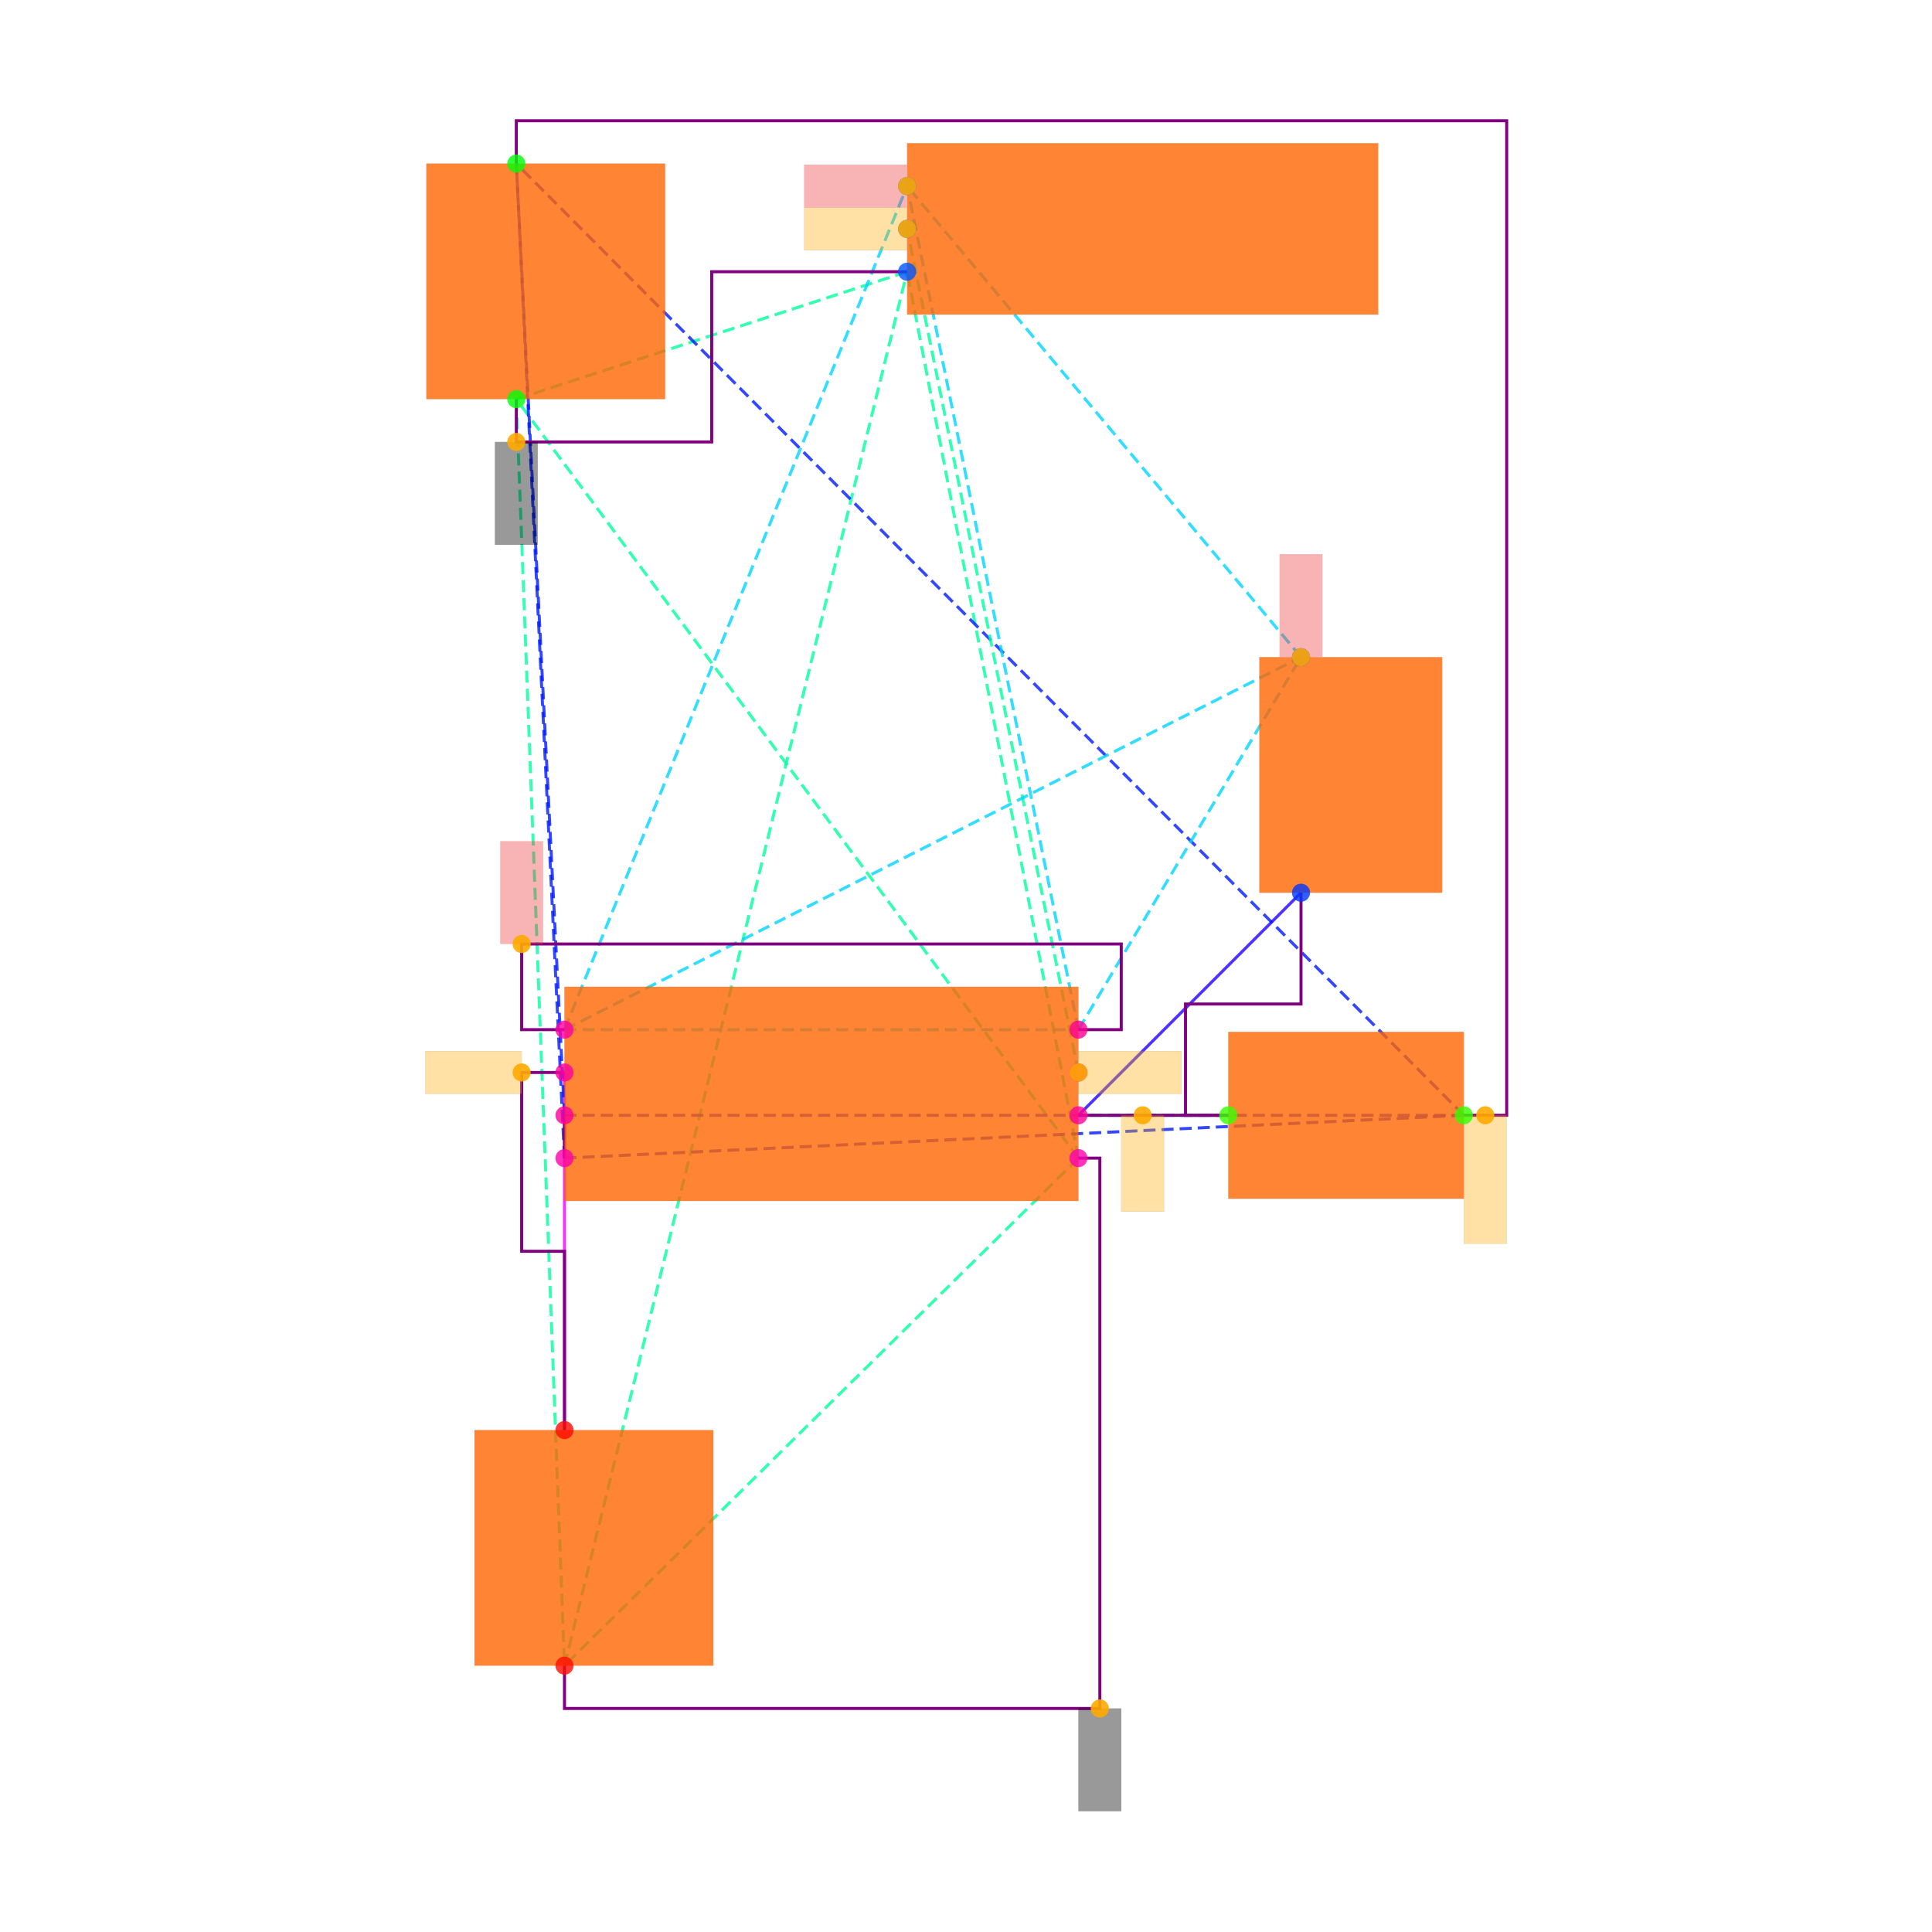
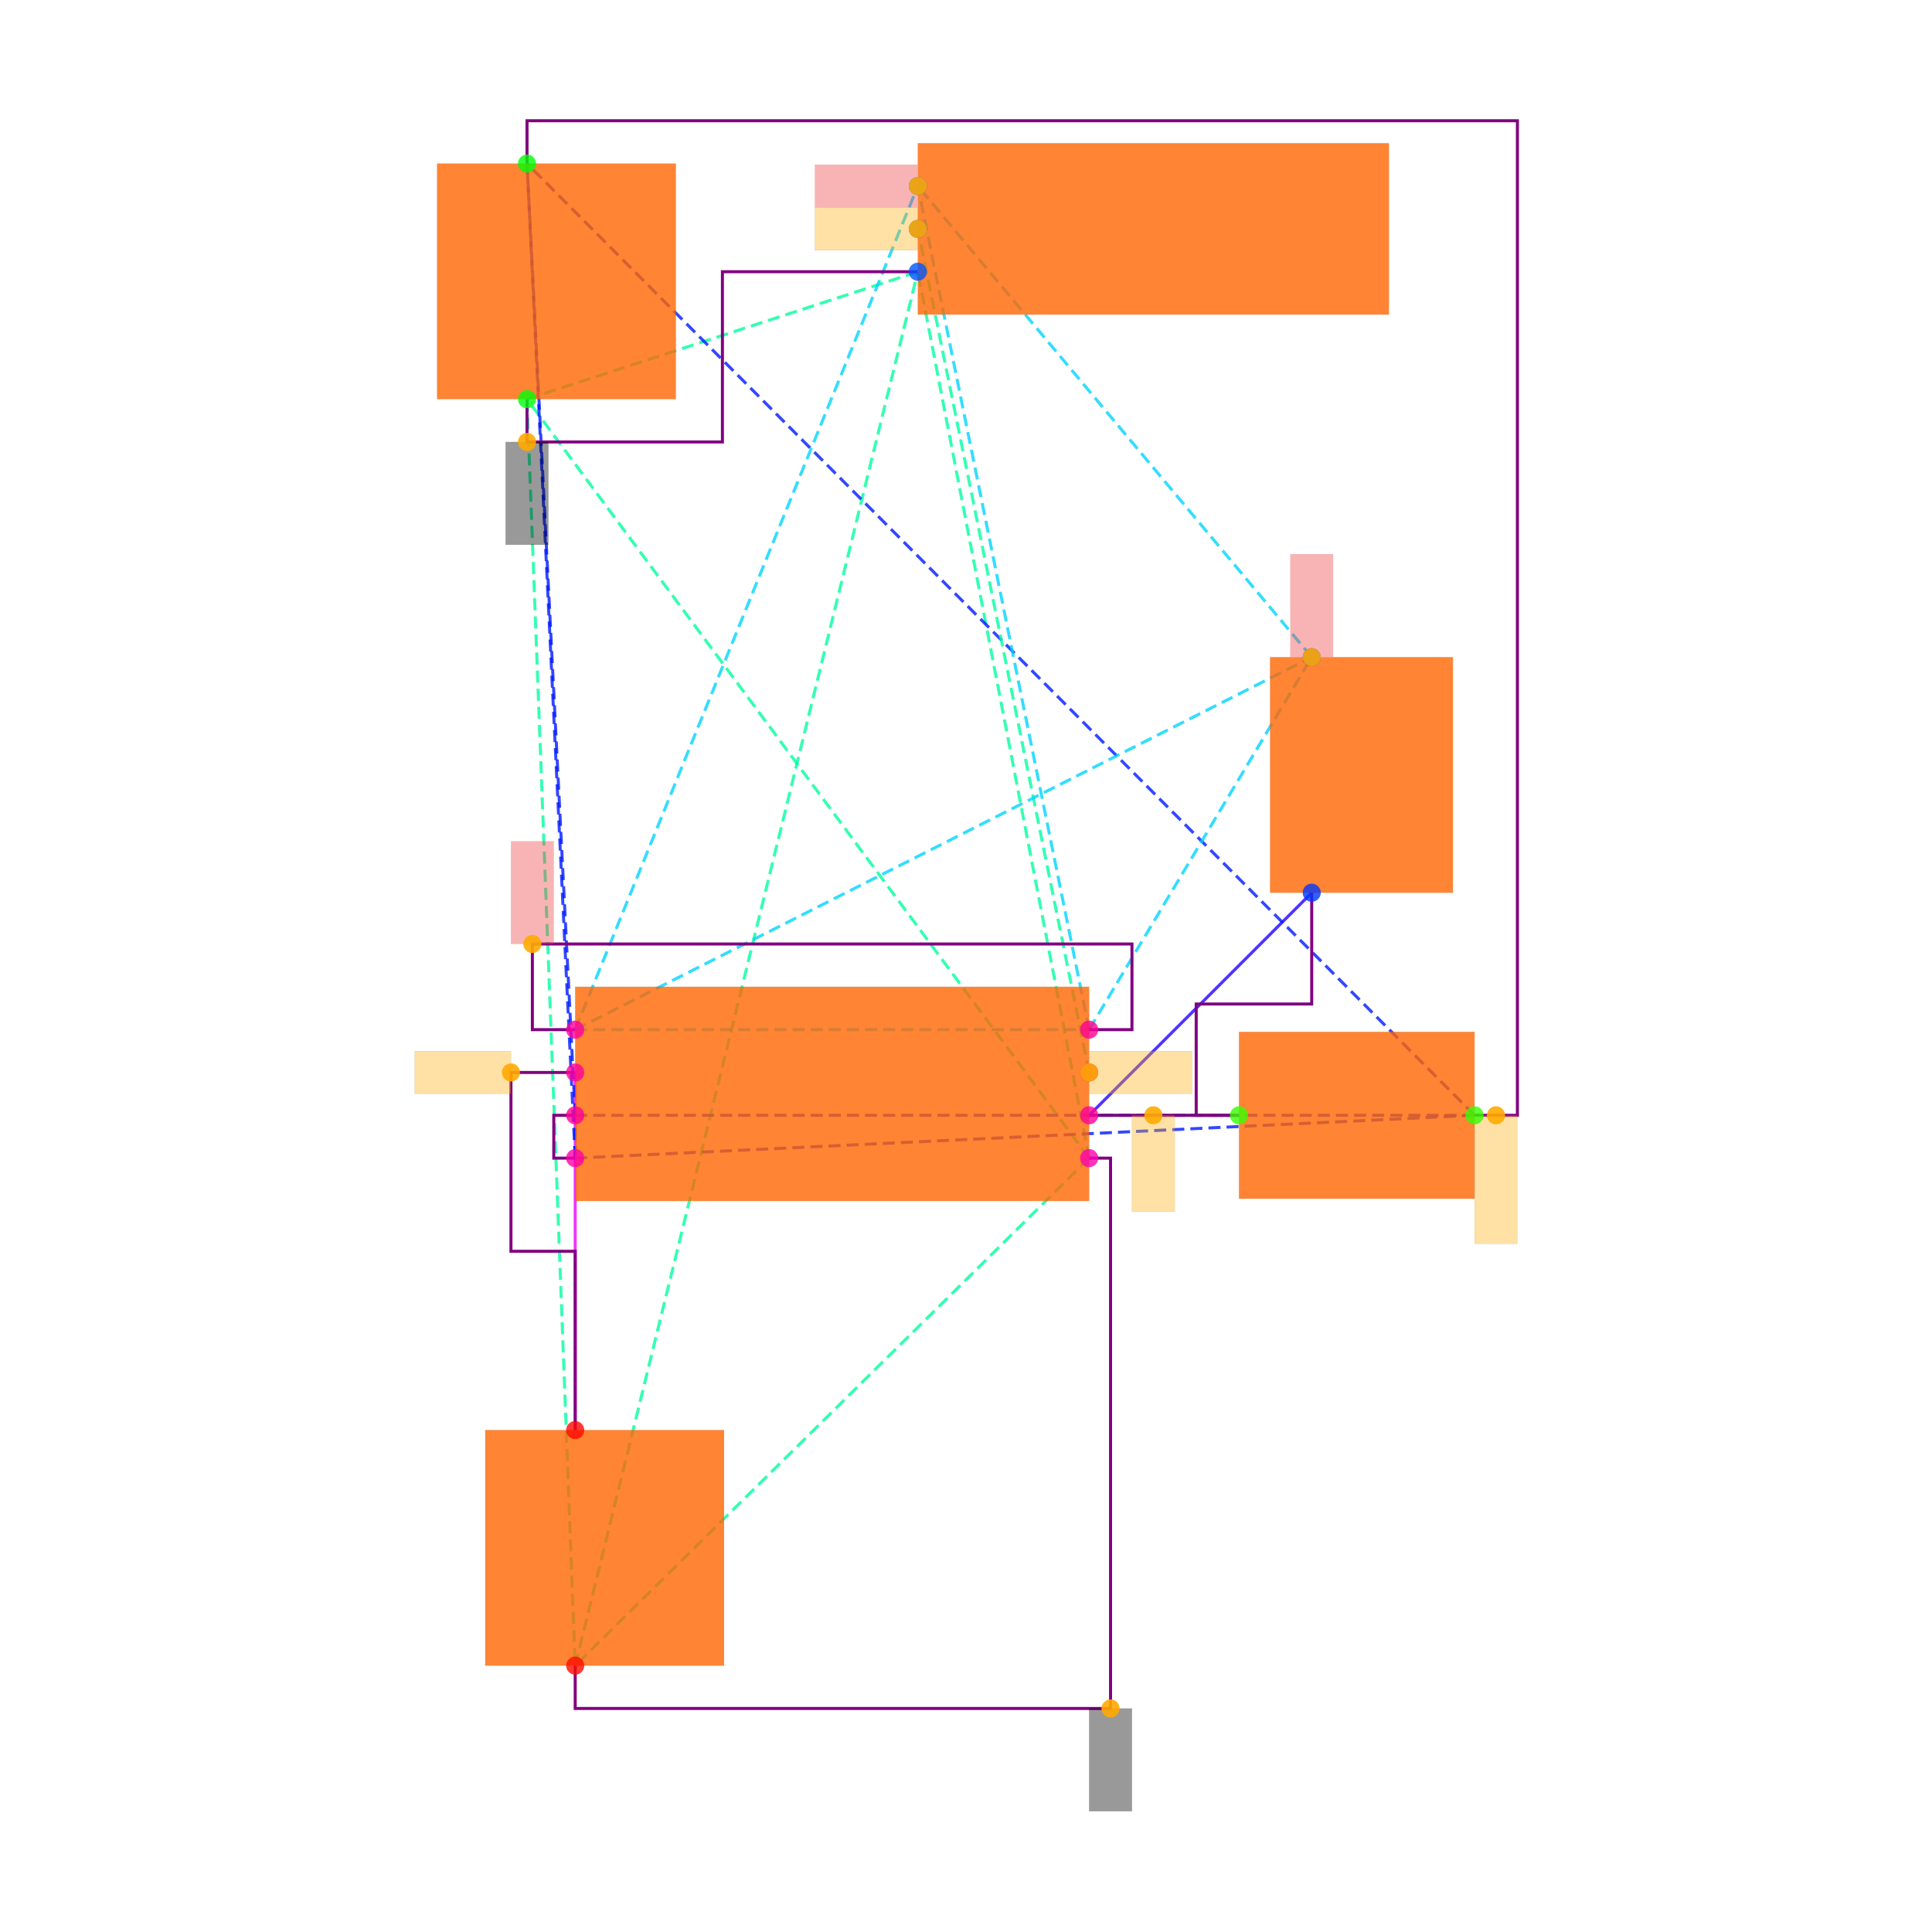
<svg xmlns="http://www.w3.org/2000/svg" width="640" height="640" viewBox="0 0 640 640">
  <rect width="100%" height="100%" fill="white" />
  <g>
-     <polyline data-points="-1.7899999999999998,0.41527232500000005 -1.7900000000000003,-1.2547276749999998" data-type="line" data-label="" points="186.995,355.271 186.995,473.734" fill="none" stroke="hsl(296, 100%, 50%, 0.8)" stroke-width="1px" />
-   </g>
-   <g>
-     <polyline data-points="1.64945535,1.2547276749999998 0.6100000000000005,0.215272325" data-type="line" data-label="" points="430.976,295.724 357.241,369.458" fill="none" stroke="hsl(248, 100%, 50%, 0.8)" stroke-width="1px" />
-   </g>
-   <g>
-     <polyline data-points="0.6100000000000005,0.215272325 1.3100000000000005,0.21527232500000038" data-type="line" data-label="" points="357.241,369.458 406.896,369.458" fill="none" stroke="hsl(160, 100%, 50%, 0.8)" stroke-width="1px" />
-   </g>
-   <g>
-     <polyline data-points="0.6100000000000005,0.015272324999999976 -2.0149999999999997,3.5597276749999995" data-type="line" data-label="" points="357.241,383.646 171.035,132.217" fill="none" stroke="hsl(157, 100%, 50%, 0.8)" stroke-width="1px" stroke-dasharray="4 2" />
-   </g>
-   <g>
-     <polyline data-points="0.6100000000000005,0.015272324999999976 -1.7900000000000003,-2.3547276750000004" data-type="line" data-label="" points="357.241,383.646 186.995,551.764" fill="none" stroke="hsl(157, 100%, 50%, 0.8)" stroke-width="1px" stroke-dasharray="4 2" />
-   </g>
-   <g>
-     <polyline data-points="0.6100000000000005,0.015272324999999976 -0.18999999999999995,4.154727674999999" data-type="line" data-label="" points="357.241,383.646 300.493,90.01" fill="none" stroke="hsl(157, 100%, 50%, 0.8)" stroke-width="1px" stroke-dasharray="4 2" />
-   </g>
-   <g>
-     <polyline data-points="-2.0149999999999997,3.5597276749999995 -1.7900000000000003,-2.3547276750000004" data-type="line" data-label="" points="171.035,132.217 186.995,551.764" fill="none" stroke="hsl(157, 100%, 50%, 0.8)" stroke-width="1px" stroke-dasharray="4 2" />
-   </g>
-   <g>
-     <polyline data-points="-2.0149999999999997,3.5597276749999995 -0.18999999999999995,4.154727674999999" data-type="line" data-label="" points="171.035,132.217 300.493,90.01" fill="none" stroke="hsl(157, 100%, 50%, 0.8)" stroke-width="1px" stroke-dasharray="4 2" />
-   </g>
-   <g>
-     <polyline data-points="-1.7900000000000003,-2.3547276750000004 -0.18999999999999995,4.154727674999999" data-type="line" data-label="" points="186.995,551.764 300.493,90.01" fill="none" stroke="hsl(157, 100%, 50%, 0.8)" stroke-width="1px" stroke-dasharray="4 2" />
-   </g>
-   <g>
-     <polyline data-points="-1.7899999999999998,0.015272324999999976 -1.7899999999999998,0.21527232500000004" data-type="line" data-label="" points="186.995,383.646 186.995,369.458" fill="none" stroke="hsl(234, 100%, 50%, 0.8)" stroke-width="1px" stroke-dasharray="4 2" />
-   </g>
-   <g>
-     <polyline data-points="-1.7899999999999998,0.015272324999999976 2.4100000000000006,0.21527232500000038" data-type="line" data-label="" points="186.995,383.646 484.926,369.458" fill="none" stroke="hsl(234, 100%, 50%, 0.8)" stroke-width="1px" stroke-dasharray="4 2" />
-   </g>
-   <g>
-     <polyline data-points="-1.7899999999999998,0.015272324999999976 -2.0149999999999997,4.659727674999999" data-type="line" data-label="" points="186.995,383.646 171.035,54.187" fill="none" stroke="hsl(234, 100%, 50%, 0.8)" stroke-width="1px" stroke-dasharray="4 2" />
-   </g>
-   <g>
-     <polyline data-points="-1.7899999999999998,0.21527232500000004 2.4100000000000006,0.21527232500000038" data-type="line" data-label="" points="186.995,369.458 484.926,369.458" fill="none" stroke="hsl(234, 100%, 50%, 0.8)" stroke-width="1px" stroke-dasharray="4 2" />
-   </g>
-   <g>
-     <polyline data-points="-1.7899999999999998,0.21527232500000004 -2.0149999999999997,4.659727674999999" data-type="line" data-label="" points="186.995,369.458 171.035,54.187" fill="none" stroke="hsl(234, 100%, 50%, 0.8)" stroke-width="1px" stroke-dasharray="4 2" />
-   </g>
-   <g>
-     <polyline data-points="2.4100000000000006,0.21527232500000038 -2.0149999999999997,4.659727674999999" data-type="line" data-label="" points="484.926,369.458 171.035,54.187" fill="none" stroke="hsl(234, 100%, 50%, 0.8)" stroke-width="1px" stroke-dasharray="4 2" />
-   </g>
-   <g>
-     <polyline data-points="0.6100000000000005,0.415272325 -0.18999999999999995,4.3547276749999995" data-type="line" data-label="" points="357.241,355.271 300.493,75.823" fill="none" stroke="hsl(158, 100%, 50%, 0.8)" stroke-width="1px" stroke-dasharray="4 2" />
-   </g>
-   <g>
-     <polyline data-points="-1.7899999999999998,0.6152723250000001 0.6100000000000005,0.6152723250000001" data-type="line" data-label="" points="186.995,341.084 357.241,341.084" fill="none" stroke="hsl(190, 100%, 50%, 0.8)" stroke-width="1px" stroke-dasharray="4 2" />
-   </g>
-   <g>
-     <polyline data-points="-1.7899999999999998,0.6152723250000001 1.64945535,2.354727675" data-type="line" data-label="" points="186.995,341.084 430.976,217.694" fill="none" stroke="hsl(190, 100%, 50%, 0.8)" stroke-width="1px" stroke-dasharray="4 2" />
-   </g>
-   <g>
-     <polyline data-points="-1.7899999999999998,0.6152723250000001 -0.18999999999999995,4.554727675" data-type="line" data-label="" points="186.995,341.084 300.493,61.635" fill="none" stroke="hsl(190, 100%, 50%, 0.8)" stroke-width="1px" stroke-dasharray="4 2" />
-   </g>
-   <g>
-     <polyline data-points="0.6100000000000005,0.6152723250000001 1.64945535,2.354727675" data-type="line" data-label="" points="357.241,341.084 430.976,217.694" fill="none" stroke="hsl(190, 100%, 50%, 0.8)" stroke-width="1px" stroke-dasharray="4 2" />
-   </g>
-   <g>
-     <polyline data-points="0.6100000000000005,0.6152723250000001 -0.18999999999999995,4.554727675" data-type="line" data-label="" points="357.241,341.084 300.493,61.635" fill="none" stroke="hsl(190, 100%, 50%, 0.8)" stroke-width="1px" stroke-dasharray="4 2" />
-   </g>
-   <g>
-     <polyline data-points="1.64945535,2.354727675 -0.18999999999999995,4.554727675" data-type="line" data-label="" points="430.976,217.694 300.493,61.635" fill="none" stroke="hsl(190, 100%, 50%, 0.8)" stroke-width="1px" stroke-dasharray="4 2" />
-   </g>
-   <g>
-     <polyline data-points="-1.7899999999999998,0.4152723250000001 -1.9899999999999998,0.4152723250000001 -1.9899999999999998,-0.41972767499999986 -1.7900000000000003,-0.41972767499999986 -1.7900000000000003,-1.2547276749999998" data-type="line" data-label="" points="186.995,355.271 172.808,355.271 172.808,414.503 186.995,414.503 186.995,473.734" fill="none" stroke="purple" stroke-width="1px" />
-   </g>
-   <g>
-     <polyline data-points="1.3100000000000005,0.21527232500000038 1.1100000000000005,0.21527232500000038 1.1100000000000005,0.7350000000000001 1.64945535,0.7350000000000001 1.64945535,1.2547276749999998" data-type="line" data-label="" points="406.896,369.458 392.709,369.458 392.709,332.591 430.976,332.591 430.976,295.724" fill="none" stroke="purple" stroke-width="1px" />
-   </g>
-   <g>
-     <polyline data-points="0.6100000000000005,0.215272325 1.3100000000000005,0.21527232500000038" data-type="line" data-label="" points="357.241,369.458 406.896,369.458" fill="none" stroke="purple" stroke-width="1px" />
-   </g>
-   <g>
-     <polyline data-points="-1.7899999999999998,0.21527232500000004 -1.7899999999999998,0.015272324999999976" data-type="line" data-label="" points="186.995,369.458 186.995,383.646" fill="none" stroke="purple" stroke-width="1px" />
-   </g>
-   <g>
-     <polyline data-points="0.610000000000001,0.015272324999999753 0.7100000000000005,0.015272324999999753 0.7100000000000005,-2.5547276750000005 -1.7900000000000003,-2.5547276750000005 -1.7900000000000003,-2.3547276750000004" data-type="line" data-label="" points="357.241,383.646 364.335,383.646 364.335,565.951 186.995,565.951 186.995,551.764" fill="none" stroke="purple" stroke-width="1px" />
-   </g>
-   <g>
-     <polyline data-points="-2.0149999999999997,3.5597276749999995 -2.0149999999999997,3.3597276749999994 -1.1025,3.3597276749999994 -1.1025,4.154727674999999 -0.18999999999999995,4.154727674999999" data-type="line" data-label="" points="171.035,132.217 171.035,146.404 235.764,146.404 235.764,90.01 300.493,90.01" fill="none" stroke="purple" stroke-width="1px" />
-   </g>
-   <g>
-     <polyline data-points="2.410000000000001,0.21527232500000082 2.610000000000001,0.21527232500000082 2.610000000000001,4.859727674999999 -2.0149999999999997,4.859727674999999 -2.0149999999999997,4.659727674999999" data-type="line" data-label="" points="484.926,369.458 499.113,369.458 499.113,40 171.035,40 171.035,54.187" fill="none" stroke="purple" stroke-width="1px" />
-   </g>
-   <g>
-     <polyline data-points="-1.7899999999999998,0.6152723250000001 -1.9899999999999998,0.6152723250000001 -1.9899999999999998,1.015272325 0.8100000000000007,1.015272325 0.8100000000000007,0.6152723250000001 0.6100000000000005,0.6152723250000001" data-type="line" data-label="" points="186.995,341.084 172.808,341.084 172.808,312.71 371.429,312.71 371.429,341.084 357.241,341.084" fill="none" stroke="purple" stroke-width="1px" />
-   </g>
-   <g>
-     <rect data-type="rect" data-label="schematic_component_0" data-x="-0.5899999999999996" data-y="0.315272325" x="186.995" y="326.897" width="170.246" height="70.936" fill="hsl(24, 100%, 50%, 0.8)" stroke="black" stroke-width="0.014" />
-   </g>
-   <g>
-     <rect data-type="rect" data-label="schematic_component_1" data-x="1.88195535" data-y="1.8047276749999999" x="417.182" y="217.694" width="60.573" height="78.029" fill="hsl(24, 100%, 50%, 0.8)" stroke="black" stroke-width="0.014" />
-   </g>
-   <g>
-     <rect data-type="rect" data-label="schematic_component_2" data-x="1.8600000000000005" data-y="0.21527232500000035" x="406.896" y="341.832" width="78.029" height="55.253" fill="hsl(24, 100%, 50%, 0.8)" stroke="black" stroke-width="0.014" />
-   </g>
-   <g>
-     <rect data-type="rect" data-label="schematic_component_3" data-x="-1.8774999999999997" data-y="4.109727674999999" x="141.242" y="54.187" width="79.093" height="78.029" fill="hsl(24, 100%, 50%, 0.8)" stroke="black" stroke-width="0.014" />
-   </g>
-   <g>
-     <rect data-type="rect" data-label="schematic_component_4" data-x="-1.6525000000000003" data-y="-1.804727675" x="157.202" y="473.734" width="79.093" height="78.029" fill="hsl(24, 100%, 50%, 0.8)" stroke="black" stroke-width="0.014" />
-   </g>
-   <g>
-     <rect data-type="rect" data-label="schematic_component_5" data-x="0.9100000000000001" data-y="4.3547276749999995" x="300.493" y="47.448" width="156.059" height="56.749" fill="hsl(24, 100%, 50%, 0.8)" stroke="black" stroke-width="0.014" />
-   </g>
-   <g>
-     <rect data-type="rect" data-label="netId: GND globalConnNetId: connectivity_net2" data-x="0.7100000000000005" data-y="-2.7947276750000007" x="357.241" y="565.951" width="14.187" height="34.049" fill="#00000066" stroke="#000000" stroke-width="0.014" />
-   </g>
-   <g>
-     <rect data-type="rect" data-label="netId: GND globalConnNetId: connectivity_net2" data-x="-2.0149999999999997" data-y="3.119727674999999" x="163.941" y="146.404" width="14.187" height="34.049" fill="#00000066" stroke="#000000" stroke-width="0.014" />
-   </g>
-   <g>
-     <rect data-type="rect" data-label="netId: NODE globalConnNetId: connectivity_net3" data-x="2.510000000000001" data-y="-0.08472767499999917" x="484.926" y="369.458" width="14.187" height="42.562" fill="hsl(40, 100%, 50%, 0.35)" stroke="black" stroke-width="0.014" />
-   </g>
-   <g>
-     <rect data-type="rect" data-label="netId: OUT globalConnNetId: connectivity_net4" data-x="0.8510000000000005" data-y="0.415272325" x="357.312" y="348.178" width="34.049" height="14.187" fill="hsl(40, 100%, 50%, 0.35)" stroke="black" stroke-width="0.014" />
-   </g>
-   <g>
-     <rect data-type="rect" data-label="netId: OUT globalConnNetId: connectivity_net4" data-x="-0.43099999999999994" data-y="4.3547276749999995" x="266.372" y="68.729" width="34.049" height="14.187" fill="hsl(40, 100%, 50%, 0.35)" stroke="black" stroke-width="0.014" />
-   </g>
-   <g>
-     <rect data-type="rect" data-label="netId: VCC globalConnNetId: connectivity_net5" data-x="-1.9899999999999998" data-y="1.255272325" x="165.714" y="278.661" width="14.187" height="34.049" fill="#ef444466" stroke="#ef4444" stroke-width="0.014" />
-   </g>
-   <g>
-     <rect data-type="rect" data-label="netId: VCC globalConnNetId: connectivity_net5" data-x="1.64945535" data-y="2.5957276749999996" x="423.882" y="183.574" width="14.187" height="34.049" fill="#ef444466" stroke="#ef4444" stroke-width="0.014" />
-   </g>
-   <g>
-     <rect data-type="rect" data-label="netId: VCC globalConnNetId: connectivity_net5" data-x="-0.43099999999999994" data-y="4.554727675" x="266.372" y="54.542" width="34.049" height="14.187" fill="#ef444466" stroke="#ef4444" stroke-width="0.014" />
-   </g>
-   <g>
-     <rect data-type="rect" data-label="netId: U1.CTRL to C2.pin1 globalConnNetId: connectivity_net0" data-x="-2.215" data-y="0.4152723250000001" x="140.887" y="348.178" width="31.921" height="14.187" fill="hsl(40, 100%, 50%, 0.35)" stroke="black" stroke-width="0.014" />
-   </g>
-   <g>
-     <rect data-type="rect" data-label="netId: U1.DISCH to R2.pin1 globalConnNetId: connectivity_net1" data-x="0.9100000000000006" data-y="-0.009727675000000019" x="371.429" y="369.458" width="14.187" height="31.921" fill="hsl(40, 100%, 50%, 0.35)" stroke="black" stroke-width="0.014" />
-   </g>
-   <g>
-     <circle data-type="point" data-label="U1.1 x+" data-x="0.6100000000000005" data-y="0.015272324999999976" cx="357.241" cy="383.646" r="3" fill="hsl(319, 100%, 50%, 0.8)" />
-   </g>
-   <g>
-     <circle data-type="point" data-label="U1.2 x-" data-x="-1.7899999999999998" data-y="0.015272324999999976" cx="186.995" cy="383.646" r="3" fill="hsl(320, 100%, 50%, 0.8)" />
-   </g>
-   <g>
-     <circle data-type="point" data-label="U1.3 x+" data-x="0.6100000000000005" data-y="0.415272325" cx="357.241" cy="355.271" r="3" fill="hsl(321, 100%, 50%, 0.8)" />
-   </g>
-   <g>
-     <circle data-type="point" data-label="U1.4 x-" data-x="-1.7899999999999998" data-y="0.6152723250000001" cx="186.995" cy="341.084" r="3" fill="hsl(322, 100%, 50%, 0.8)" />
-   </g>
-   <g>
-     <circle data-type="point" data-label="U1.5 x-" data-x="-1.7899999999999998" data-y="0.41527232500000005" cx="186.995" cy="355.271" r="3" fill="hsl(323, 100%, 50%, 0.8)" />
-   </g>
-   <g>
-     <circle data-type="point" data-label="U1.6 x-" data-x="-1.7899999999999998" data-y="0.21527232500000004" cx="186.995" cy="369.458" r="3" fill="hsl(324, 100%, 50%, 0.8)" />
-   </g>
-   <g>
-     <circle data-type="point" data-label="U1.7 x+" data-x="0.6100000000000005" data-y="0.215272325" cx="357.241" cy="369.458" r="3" fill="hsl(325, 100%, 50%, 0.8)" />
-   </g>
-   <g>
-     <circle data-type="point" data-label="U1.8 x+" data-x="0.6100000000000005" data-y="0.6152723250000001" cx="357.241" cy="341.084" r="3" fill="hsl(326, 100%, 50%, 0.8)" />
-   </g>
-   <g>
-     <circle data-type="point" data-label="R1.1 y+" data-x="1.64945535" data-y="2.354727675" cx="430.976" cy="217.694" r="3" fill="hsl(226, 100%, 50%, 0.8)" />
-   </g>
-   <g>
-     <circle data-type="point" data-label="R1.2 y-" data-x="1.64945535" data-y="1.2547276749999998" cx="430.976" cy="295.724" r="3" fill="hsl(227, 100%, 50%, 0.8)" />
-   </g>
-   <g>
-     <circle data-type="point" data-label="R2.1 x-" data-x="1.3100000000000005" data-y="0.21527232500000038" cx="406.896" cy="369.458" r="3" fill="hsl(107, 100%, 50%, 0.8)" />
-   </g>
-   <g>
-     <circle data-type="point" data-label="R2.2 x+" data-x="2.4100000000000006" data-y="0.21527232500000038" cx="484.926" cy="369.458" r="3" fill="hsl(108, 100%, 50%, 0.8)" />
-   </g>
-   <g>
-     <circle data-type="point" data-label="C1.1 y+" data-x="-2.0149999999999997" data-y="4.659727674999999" cx="171.035" cy="54.187" r="3" fill="hsl(121, 100%, 50%, 0.8)" />
-   </g>
-   <g>
-     <circle data-type="point" data-label="C1.2 y-" data-x="-2.0149999999999997" data-y="3.5597276749999995" cx="171.035" cy="132.217" r="3" fill="hsl(122, 100%, 50%, 0.8)" />
-   </g>
-   <g>
-     <circle data-type="point" data-label="C2.1 y+" data-x="-1.7900000000000003" data-y="-1.2547276749999998" cx="186.995" cy="473.734" r="3" fill="hsl(2, 100%, 50%, 0.8)" />
-   </g>
-   <g>
-     <circle data-type="point" data-label="C2.2 y-" data-x="-1.7900000000000003" data-y="-2.3547276750000004" cx="186.995" cy="551.764" r="3" fill="hsl(3, 100%, 50%, 0.8)" />
-   </g>
-   <g>
-     <circle data-type="point" data-label="J1.1 x-" data-x="-0.18999999999999995" data-y="4.554727675" cx="300.493" cy="61.635" r="3" fill="hsl(218, 100%, 50%, 0.8)" />
-   </g>
-   <g>
-     <circle data-type="point" data-label="J1.2 x-" data-x="-0.18999999999999995" data-y="4.3547276749999995" cx="300.493" cy="75.823" r="3" fill="hsl(219, 100%, 50%, 0.8)" />
-   </g>
-   <g>
-     <circle data-type="point" data-label="J1.3 x-" data-x="-0.18999999999999995" data-y="4.154727674999999" cx="300.493" cy="90.01" r="3" fill="hsl(220, 100%, 50%, 0.8)" />
-   </g>
-   <g>
-     <circle data-type="point" data-label="anchorPoint orientation: y-" data-x="0.7100000000000005" data-y="-2.5547276750000005" cx="364.335" cy="565.951" r="3" fill="hsl(40, 100%, 50%, 0.9)" />
-   </g>
-   <g>
-     <circle data-type="point" data-label="anchorPoint orientation: y-" data-x="-2.0149999999999997" data-y="3.3597276749999994" cx="171.035" cy="146.404" r="3" fill="hsl(40, 100%, 50%, 0.9)" />
-   </g>
-   <g>
-     <circle data-type="point" data-label="anchorPoint orientation: y-" data-x="2.510000000000001" data-y="0.21527232500000082" cx="492.019" cy="369.458" r="3" fill="hsl(40, 100%, 50%, 0.9)" />
-   </g>
-   <g>
-     <circle data-type="point" data-label="anchorPoint orientation: x+" data-x="0.6100000000000005" data-y="0.415272325" cx="357.241" cy="355.271" r="3" fill="hsl(40, 100%, 50%, 0.9)" />
-   </g>
-   <g>
-     <circle data-type="point" data-label="anchorPoint orientation: x-" data-x="-0.18999999999999995" data-y="4.3547276749999995" cx="300.493" cy="75.823" r="3" fill="hsl(40, 100%, 50%, 0.9)" />
-   </g>
-   <g>
-     <circle data-type="point" data-label="anchorPoint orientation: y+" data-x="-1.9899999999999998" data-y="1.015272325" cx="172.808" cy="312.71" r="3" fill="hsl(40, 100%, 50%, 0.9)" />
-   </g>
-   <g>
-     <circle data-type="point" data-label="anchorPoint orientation: y+" data-x="1.64945535" data-y="2.354727675" cx="430.976" cy="217.694" r="3" fill="hsl(40, 100%, 50%, 0.9)" />
-   </g>
-   <g>
-     <circle data-type="point" data-label="anchorPoint orientation: x-" data-x="-0.18999999999999995" data-y="4.554727675" cx="300.493" cy="61.635" r="3" fill="hsl(40, 100%, 50%, 0.9)" />
-   </g>
-   <g>
-     <circle data-type="point" data-label="anchorPoint orientation: x-" data-x="-1.9899999999999998" data-y="0.4152723250000001" cx="172.808" cy="355.271" r="3" fill="hsl(40, 100%, 50%, 0.9)" />
-   </g>
-   <g>
-     <circle data-type="point" data-label="anchorPoint orientation: y-" data-x="0.9100000000000006" data-y="0.215272325" cx="378.522" cy="369.458" r="3" fill="hsl(40, 100%, 50%, 0.9)" />
+     <polyline data-points="-1.7899999999999998,0.41527232500000005 -1.7900000000000003,-1.2547276749999998" data-type="line" data-label="" points="190.542,355.271 190.542,473.734" fill="none" stroke="hsl(296, 100%, 50%, 0.8)" stroke-width="1px" />
+   </g>
+   <g>
+     <polyline data-points="1.64945535,1.2547276749999998 0.6100000000000005,0.215272325" data-type="line" data-label="" points="434.523,295.724 360.788,369.458" fill="none" stroke="hsl(248, 100%, 50%, 0.8)" stroke-width="1px" />
+   </g>
+   <g>
+     <polyline data-points="0.6100000000000005,0.215272325 1.3100000000000005,0.21527232500000038" data-type="line" data-label="" points="360.788,369.458 410.443,369.458" fill="none" stroke="hsl(160, 100%, 50%, 0.8)" stroke-width="1px" />
+   </g>
+   <g>
+     <polyline data-points="0.6100000000000005,0.015272324999999976 -2.0149999999999997,3.5597276749999995" data-type="line" data-label="" points="360.788,383.646 174.581,132.217" fill="none" stroke="hsl(157, 100%, 50%, 0.8)" stroke-width="1px" stroke-dasharray="4 2" />
+   </g>
+   <g>
+     <polyline data-points="0.6100000000000005,0.015272324999999976 -1.7900000000000003,-2.3547276750000004" data-type="line" data-label="" points="360.788,383.646 190.542,551.764" fill="none" stroke="hsl(157, 100%, 50%, 0.8)" stroke-width="1px" stroke-dasharray="4 2" />
+   </g>
+   <g>
+     <polyline data-points="0.6100000000000005,0.015272324999999976 -0.18999999999999995,4.154727674999999" data-type="line" data-label="" points="360.788,383.646 304.039,90.01" fill="none" stroke="hsl(157, 100%, 50%, 0.8)" stroke-width="1px" stroke-dasharray="4 2" />
+   </g>
+   <g>
+     <polyline data-points="-2.0149999999999997,3.5597276749999995 -1.7900000000000003,-2.3547276750000004" data-type="line" data-label="" points="174.581,132.217 190.542,551.764" fill="none" stroke="hsl(157, 100%, 50%, 0.8)" stroke-width="1px" stroke-dasharray="4 2" />
+   </g>
+   <g>
+     <polyline data-points="-2.0149999999999997,3.5597276749999995 -0.18999999999999995,4.154727674999999" data-type="line" data-label="" points="174.581,132.217 304.039,90.01" fill="none" stroke="hsl(157, 100%, 50%, 0.8)" stroke-width="1px" stroke-dasharray="4 2" />
+   </g>
+   <g>
+     <polyline data-points="-1.7900000000000003,-2.3547276750000004 -0.18999999999999995,4.154727674999999" data-type="line" data-label="" points="190.542,551.764 304.039,90.01" fill="none" stroke="hsl(157, 100%, 50%, 0.8)" stroke-width="1px" stroke-dasharray="4 2" />
+   </g>
+   <g>
+     <polyline data-points="-1.7899999999999998,0.015272324999999976 -1.7899999999999998,0.21527232500000004" data-type="line" data-label="" points="190.542,383.646 190.542,369.458" fill="none" stroke="hsl(234, 100%, 50%, 0.8)" stroke-width="1px" stroke-dasharray="4 2" />
+   </g>
+   <g>
+     <polyline data-points="-1.7899999999999998,0.015272324999999976 2.4100000000000006,0.21527232500000038" data-type="line" data-label="" points="190.542,383.646 488.473,369.458" fill="none" stroke="hsl(234, 100%, 50%, 0.8)" stroke-width="1px" stroke-dasharray="4 2" />
+   </g>
+   <g>
+     <polyline data-points="-1.7899999999999998,0.015272324999999976 -2.0149999999999997,4.659727674999999" data-type="line" data-label="" points="190.542,383.646 174.581,54.187" fill="none" stroke="hsl(234, 100%, 50%, 0.8)" stroke-width="1px" stroke-dasharray="4 2" />
+   </g>
+   <g>
+     <polyline data-points="-1.7899999999999998,0.21527232500000004 2.4100000000000006,0.21527232500000038" data-type="line" data-label="" points="190.542,369.458 488.473,369.458" fill="none" stroke="hsl(234, 100%, 50%, 0.8)" stroke-width="1px" stroke-dasharray="4 2" />
+   </g>
+   <g>
+     <polyline data-points="-1.7899999999999998,0.21527232500000004 -2.0149999999999997,4.659727674999999" data-type="line" data-label="" points="190.542,369.458 174.581,54.187" fill="none" stroke="hsl(234, 100%, 50%, 0.8)" stroke-width="1px" stroke-dasharray="4 2" />
+   </g>
+   <g>
+     <polyline data-points="2.4100000000000006,0.21527232500000038 -2.0149999999999997,4.659727674999999" data-type="line" data-label="" points="488.473,369.458 174.581,54.187" fill="none" stroke="hsl(234, 100%, 50%, 0.8)" stroke-width="1px" stroke-dasharray="4 2" />
+   </g>
+   <g>
+     <polyline data-points="0.6100000000000005,0.415272325 -0.18999999999999995,4.3547276749999995" data-type="line" data-label="" points="360.788,355.271 304.039,75.823" fill="none" stroke="hsl(158, 100%, 50%, 0.8)" stroke-width="1px" stroke-dasharray="4 2" />
+   </g>
+   <g>
+     <polyline data-points="-1.7899999999999998,0.6152723250000001 0.6100000000000005,0.6152723250000001" data-type="line" data-label="" points="190.542,341.084 360.788,341.084" fill="none" stroke="hsl(190, 100%, 50%, 0.8)" stroke-width="1px" stroke-dasharray="4 2" />
+   </g>
+   <g>
+     <polyline data-points="-1.7899999999999998,0.6152723250000001 1.64945535,2.354727675" data-type="line" data-label="" points="190.542,341.084 434.523,217.694" fill="none" stroke="hsl(190, 100%, 50%, 0.8)" stroke-width="1px" stroke-dasharray="4 2" />
+   </g>
+   <g>
+     <polyline data-points="-1.7899999999999998,0.6152723250000001 -0.18999999999999995,4.554727675" data-type="line" data-label="" points="190.542,341.084 304.039,61.635" fill="none" stroke="hsl(190, 100%, 50%, 0.8)" stroke-width="1px" stroke-dasharray="4 2" />
+   </g>
+   <g>
+     <polyline data-points="0.6100000000000005,0.6152723250000001 1.64945535,2.354727675" data-type="line" data-label="" points="360.788,341.084 434.523,217.694" fill="none" stroke="hsl(190, 100%, 50%, 0.8)" stroke-width="1px" stroke-dasharray="4 2" />
+   </g>
+   <g>
+     <polyline data-points="0.6100000000000005,0.6152723250000001 -0.18999999999999995,4.554727675" data-type="line" data-label="" points="360.788,341.084 304.039,61.635" fill="none" stroke="hsl(190, 100%, 50%, 0.8)" stroke-width="1px" stroke-dasharray="4 2" />
+   </g>
+   <g>
+     <polyline data-points="1.64945535,2.354727675 -0.18999999999999995,4.554727675" data-type="line" data-label="" points="434.523,217.694 304.039,61.635" fill="none" stroke="hsl(190, 100%, 50%, 0.8)" stroke-width="1px" stroke-dasharray="4 2" />
+   </g>
+   <g>
+     <polyline data-points="-1.7899999999999998,0.4152723250000001 -2.09,0.4152723250000001 -2.09,-0.41972767499999986 -1.7900000000000003,-0.41972767499999986 -1.7900000000000003,-1.2547276749999998" data-type="line" data-label="" points="190.542,355.271 169.261,355.271 169.261,414.503 190.542,414.503 190.542,473.734" fill="none" stroke="purple" stroke-width="1px" />
+   </g>
+   <g>
+     <polyline data-points="1.3100000000000005,0.21527232500000038 1.1100000000000005,0.21527232500000038 1.1100000000000005,0.7350000000000001 1.64945535,0.7350000000000001 1.64945535,1.2547276749999998" data-type="line" data-label="" points="410.443,369.458 396.256,369.458 396.256,332.591 434.523,332.591 434.523,295.724" fill="none" stroke="purple" stroke-width="1px" />
+   </g>
+   <g>
+     <polyline data-points="0.6100000000000005,0.215272325 1.3100000000000005,0.21527232500000038" data-type="line" data-label="" points="360.788,369.458 410.443,369.458" fill="none" stroke="purple" stroke-width="1px" />
+   </g>
+   <g>
+     <polyline data-points="-1.7899999999999998,0.21527232500000004 -1.8899999999999997,0.21527232500000004 -1.8899999999999997,0.015272324999999976 -1.7899999999999998,0.015272324999999976" data-type="line" data-label="" points="190.542,369.458 183.448,369.458 183.448,383.646 190.542,383.646" fill="none" stroke="purple" stroke-width="1px" />
+   </g>
+   <g>
+     <polyline data-points="0.610000000000001,0.015272324999999753 0.7100000000000005,0.015272324999999753 0.7100000000000005,-2.5547276750000005 -1.7900000000000003,-2.5547276750000005 -1.7900000000000003,-2.3547276750000004" data-type="line" data-label="" points="360.788,383.646 367.882,383.646 367.882,565.951 190.542,565.951 190.542,551.764" fill="none" stroke="purple" stroke-width="1px" />
+   </g>
+   <g>
+     <polyline data-points="-2.0149999999999997,3.5597276749999995 -2.0149999999999997,3.3597276749999994 -1.1025,3.3597276749999994 -1.1025,4.154727674999999 -0.18999999999999995,4.154727674999999" data-type="line" data-label="" points="174.581,132.217 174.581,146.404 239.31,146.404 239.31,90.01 304.039,90.01" fill="none" stroke="purple" stroke-width="1px" />
+   </g>
+   <g>
+     <polyline data-points="2.410000000000001,0.21527232500000082 2.610000000000001,0.21527232500000082 2.610000000000001,4.859727674999999 -2.0149999999999997,4.859727674999999 -2.0149999999999997,4.659727674999999" data-type="line" data-label="" points="488.473,369.458 502.66,369.458 502.66,40 174.581,40 174.581,54.187" fill="none" stroke="purple" stroke-width="1px" />
+   </g>
+   <g>
+     <polyline data-points="-1.7899999999999998,0.6152723250000001 -1.9899999999999998,0.6152723250000001 -1.9899999999999998,1.015272325 0.8100000000000007,1.015272325 0.8100000000000007,0.6152723250000001 0.6100000000000005,0.6152723250000001" data-type="line" data-label="" points="190.542,341.084 176.355,341.084 176.355,312.71 374.975,312.71 374.975,341.084 360.788,341.084" fill="none" stroke="purple" stroke-width="1px" />
+   </g>
+   <g>
+     <rect data-type="rect" data-label="schematic_component_0" data-x="-0.5899999999999996" data-y="0.315272325" x="190.542" y="326.897" width="170.246" height="70.936" fill="hsl(24, 100%, 50%, 0.8)" stroke="black" stroke-width="0.014" />
+   </g>
+   <g>
+     <rect data-type="rect" data-label="schematic_component_1" data-x="1.88195535" data-y="1.8047276749999999" x="420.729" y="217.694" width="60.573" height="78.029" fill="hsl(24, 100%, 50%, 0.8)" stroke="black" stroke-width="0.014" />
+   </g>
+   <g>
+     <rect data-type="rect" data-label="schematic_component_2" data-x="1.8600000000000005" data-y="0.21527232500000035" x="410.443" y="341.832" width="78.029" height="55.253" fill="hsl(24, 100%, 50%, 0.8)" stroke="black" stroke-width="0.014" />
+   </g>
+   <g>
+     <rect data-type="rect" data-label="schematic_component_3" data-x="-1.8774999999999997" data-y="4.109727674999999" x="144.788" y="54.187" width="79.093" height="78.029" fill="hsl(24, 100%, 50%, 0.8)" stroke="black" stroke-width="0.014" />
+   </g>
+   <g>
+     <rect data-type="rect" data-label="schematic_component_4" data-x="-1.6525000000000003" data-y="-1.804727675" x="160.749" y="473.734" width="79.093" height="78.029" fill="hsl(24, 100%, 50%, 0.8)" stroke="black" stroke-width="0.014" />
+   </g>
+   <g>
+     <rect data-type="rect" data-label="schematic_component_5" data-x="0.9100000000000001" data-y="4.3547276749999995" x="304.039" y="47.448" width="156.059" height="56.749" fill="hsl(24, 100%, 50%, 0.8)" stroke="black" stroke-width="0.014" />
+   </g>
+   <g>
+     <rect data-type="rect" data-label="netId: GND globalConnNetId: connectivity_net2" data-x="0.7100000000000005" data-y="-2.7947276750000007" x="360.788" y="565.951" width="14.187" height="34.049" fill="#00000066" stroke="#000000" stroke-width="0.014" />
+   </g>
+   <g>
+     <rect data-type="rect" data-label="netId: GND globalConnNetId: connectivity_net2" data-x="-2.0149999999999997" data-y="3.119727674999999" x="167.488" y="146.404" width="14.187" height="34.049" fill="#00000066" stroke="#000000" stroke-width="0.014" />
+   </g>
+   <g>
+     <rect data-type="rect" data-label="netId: NODE globalConnNetId: connectivity_net3" data-x="2.510000000000001" data-y="-0.08472767499999917" x="488.473" y="369.458" width="14.187" height="42.562" fill="hsl(40, 100%, 50%, 0.35)" stroke="black" stroke-width="0.014" />
+   </g>
+   <g>
+     <rect data-type="rect" data-label="netId: OUT globalConnNetId: connectivity_net4" data-x="0.8510000000000005" data-y="0.415272325" x="360.859" y="348.178" width="34.049" height="14.187" fill="hsl(40, 100%, 50%, 0.35)" stroke="black" stroke-width="0.014" />
+   </g>
+   <g>
+     <rect data-type="rect" data-label="netId: OUT globalConnNetId: connectivity_net4" data-x="-0.43099999999999994" data-y="4.3547276749999995" x="269.919" y="68.729" width="34.049" height="14.187" fill="hsl(40, 100%, 50%, 0.35)" stroke="black" stroke-width="0.014" />
+   </g>
+   <g>
+     <rect data-type="rect" data-label="netId: VCC globalConnNetId: connectivity_net5" data-x="-1.9899999999999998" data-y="1.255272325" x="169.261" y="278.661" width="14.187" height="34.049" fill="#ef444466" stroke="#ef4444" stroke-width="0.014" />
+   </g>
+   <g>
+     <rect data-type="rect" data-label="netId: VCC globalConnNetId: connectivity_net5" data-x="1.64945535" data-y="2.5957276749999996" x="427.429" y="183.574" width="14.187" height="34.049" fill="#ef444466" stroke="#ef4444" stroke-width="0.014" />
+   </g>
+   <g>
+     <rect data-type="rect" data-label="netId: VCC globalConnNetId: connectivity_net5" data-x="-0.43099999999999994" data-y="4.554727675" x="269.919" y="54.542" width="34.049" height="14.187" fill="#ef444466" stroke="#ef4444" stroke-width="0.014" />
+   </g>
+   <g>
+     <rect data-type="rect" data-label="netId: U1.CTRL to C2.pin1 globalConnNetId: connectivity_net0" data-x="-2.315" data-y="0.4152723250000001" x="137.34" y="348.178" width="31.921" height="14.187" fill="hsl(40, 100%, 50%, 0.35)" stroke="black" stroke-width="0.014" />
+   </g>
+   <g>
+     <rect data-type="rect" data-label="netId: U1.DISCH to R2.pin1 globalConnNetId: connectivity_net1" data-x="0.9100000000000006" data-y="-0.009727675000000019" x="374.975" y="369.458" width="14.187" height="31.921" fill="hsl(40, 100%, 50%, 0.35)" stroke="black" stroke-width="0.014" />
+   </g>
+   <g>
+     <circle data-type="point" data-label="U1.1 x+" data-x="0.6100000000000005" data-y="0.015272324999999976" cx="360.788" cy="383.646" r="3" fill="hsl(319, 100%, 50%, 0.8)" />
+   </g>
+   <g>
+     <circle data-type="point" data-label="U1.2 x-" data-x="-1.7899999999999998" data-y="0.015272324999999976" cx="190.542" cy="383.646" r="3" fill="hsl(320, 100%, 50%, 0.8)" />
+   </g>
+   <g>
+     <circle data-type="point" data-label="U1.3 x+" data-x="0.6100000000000005" data-y="0.415272325" cx="360.788" cy="355.271" r="3" fill="hsl(321, 100%, 50%, 0.8)" />
+   </g>
+   <g>
+     <circle data-type="point" data-label="U1.4 x-" data-x="-1.7899999999999998" data-y="0.6152723250000001" cx="190.542" cy="341.084" r="3" fill="hsl(322, 100%, 50%, 0.8)" />
+   </g>
+   <g>
+     <circle data-type="point" data-label="U1.5 x-" data-x="-1.7899999999999998" data-y="0.41527232500000005" cx="190.542" cy="355.271" r="3" fill="hsl(323, 100%, 50%, 0.8)" />
+   </g>
+   <g>
+     <circle data-type="point" data-label="U1.6 x-" data-x="-1.7899999999999998" data-y="0.21527232500000004" cx="190.542" cy="369.458" r="3" fill="hsl(324, 100%, 50%, 0.8)" />
+   </g>
+   <g>
+     <circle data-type="point" data-label="U1.7 x+" data-x="0.6100000000000005" data-y="0.215272325" cx="360.788" cy="369.458" r="3" fill="hsl(325, 100%, 50%, 0.8)" />
+   </g>
+   <g>
+     <circle data-type="point" data-label="U1.8 x+" data-x="0.6100000000000005" data-y="0.6152723250000001" cx="360.788" cy="341.084" r="3" fill="hsl(326, 100%, 50%, 0.8)" />
+   </g>
+   <g>
+     <circle data-type="point" data-label="R1.1 y+" data-x="1.64945535" data-y="2.354727675" cx="434.523" cy="217.694" r="3" fill="hsl(226, 100%, 50%, 0.8)" />
+   </g>
+   <g>
+     <circle data-type="point" data-label="R1.2 y-" data-x="1.64945535" data-y="1.2547276749999998" cx="434.523" cy="295.724" r="3" fill="hsl(227, 100%, 50%, 0.8)" />
+   </g>
+   <g>
+     <circle data-type="point" data-label="R2.1 x-" data-x="1.3100000000000005" data-y="0.21527232500000038" cx="410.443" cy="369.458" r="3" fill="hsl(107, 100%, 50%, 0.8)" />
+   </g>
+   <g>
+     <circle data-type="point" data-label="R2.2 x+" data-x="2.4100000000000006" data-y="0.21527232500000038" cx="488.473" cy="369.458" r="3" fill="hsl(108, 100%, 50%, 0.8)" />
+   </g>
+   <g>
+     <circle data-type="point" data-label="C1.1 y+" data-x="-2.0149999999999997" data-y="4.659727674999999" cx="174.581" cy="54.187" r="3" fill="hsl(121, 100%, 50%, 0.8)" />
+   </g>
+   <g>
+     <circle data-type="point" data-label="C1.2 y-" data-x="-2.0149999999999997" data-y="3.5597276749999995" cx="174.581" cy="132.217" r="3" fill="hsl(122, 100%, 50%, 0.8)" />
+   </g>
+   <g>
+     <circle data-type="point" data-label="C2.1 y+" data-x="-1.7900000000000003" data-y="-1.2547276749999998" cx="190.542" cy="473.734" r="3" fill="hsl(2, 100%, 50%, 0.8)" />
+   </g>
+   <g>
+     <circle data-type="point" data-label="C2.2 y-" data-x="-1.7900000000000003" data-y="-2.3547276750000004" cx="190.542" cy="551.764" r="3" fill="hsl(3, 100%, 50%, 0.8)" />
+   </g>
+   <g>
+     <circle data-type="point" data-label="J1.1 x-" data-x="-0.18999999999999995" data-y="4.554727675" cx="304.039" cy="61.635" r="3" fill="hsl(218, 100%, 50%, 0.8)" />
+   </g>
+   <g>
+     <circle data-type="point" data-label="J1.2 x-" data-x="-0.18999999999999995" data-y="4.3547276749999995" cx="304.039" cy="75.823" r="3" fill="hsl(219, 100%, 50%, 0.8)" />
+   </g>
+   <g>
+     <circle data-type="point" data-label="J1.3 x-" data-x="-0.18999999999999995" data-y="4.154727674999999" cx="304.039" cy="90.01" r="3" fill="hsl(220, 100%, 50%, 0.8)" />
+   </g>
+   <g>
+     <circle data-type="point" data-label="anchorPoint orientation: y-" data-x="0.7100000000000005" data-y="-2.5547276750000005" cx="367.882" cy="565.951" r="3" fill="hsl(40, 100%, 50%, 0.9)" />
+   </g>
+   <g>
+     <circle data-type="point" data-label="anchorPoint orientation: y-" data-x="-2.0149999999999997" data-y="3.3597276749999994" cx="174.581" cy="146.404" r="3" fill="hsl(40, 100%, 50%, 0.9)" />
+   </g>
+   <g>
+     <circle data-type="point" data-label="anchorPoint orientation: y-" data-x="2.510000000000001" data-y="0.21527232500000082" cx="495.566" cy="369.458" r="3" fill="hsl(40, 100%, 50%, 0.9)" />
+   </g>
+   <g>
+     <circle data-type="point" data-label="anchorPoint orientation: x+" data-x="0.6100000000000005" data-y="0.415272325" cx="360.788" cy="355.271" r="3" fill="hsl(40, 100%, 50%, 0.9)" />
+   </g>
+   <g>
+     <circle data-type="point" data-label="anchorPoint orientation: x-" data-x="-0.18999999999999995" data-y="4.3547276749999995" cx="304.039" cy="75.823" r="3" fill="hsl(40, 100%, 50%, 0.9)" />
+   </g>
+   <g>
+     <circle data-type="point" data-label="anchorPoint orientation: y+" data-x="-1.9899999999999998" data-y="1.015272325" cx="176.355" cy="312.71" r="3" fill="hsl(40, 100%, 50%, 0.9)" />
+   </g>
+   <g>
+     <circle data-type="point" data-label="anchorPoint orientation: y+" data-x="1.64945535" data-y="2.354727675" cx="434.523" cy="217.694" r="3" fill="hsl(40, 100%, 50%, 0.9)" />
+   </g>
+   <g>
+     <circle data-type="point" data-label="anchorPoint orientation: x-" data-x="-0.18999999999999995" data-y="4.554727675" cx="304.039" cy="61.635" r="3" fill="hsl(40, 100%, 50%, 0.9)" />
+   </g>
+   <g>
+     <circle data-type="point" data-label="anchorPoint orientation: x-" data-x="-2.09" data-y="0.4152723250000001" cx="169.261" cy="355.271" r="3" fill="hsl(40, 100%, 50%, 0.9)" />
+   </g>
+   <g>
+     <circle data-type="point" data-label="anchorPoint orientation: y-" data-x="0.9100000000000006" data-y="0.215272325" cx="382.069" cy="369.458" r="3" fill="hsl(40, 100%, 50%, 0.9)" />
  </g>
  <g id="crosshair" style="display: none">
    <line id="crosshair-h" y1="0" y2="640" stroke="#666" stroke-width="0.5" />
    <line id="crosshair-v" x1="0" x2="640" stroke="#666" stroke-width="0.5" />
    <text id="coordinates" font-family="monospace" font-size="12" fill="#666" />
  </g>
</svg>
